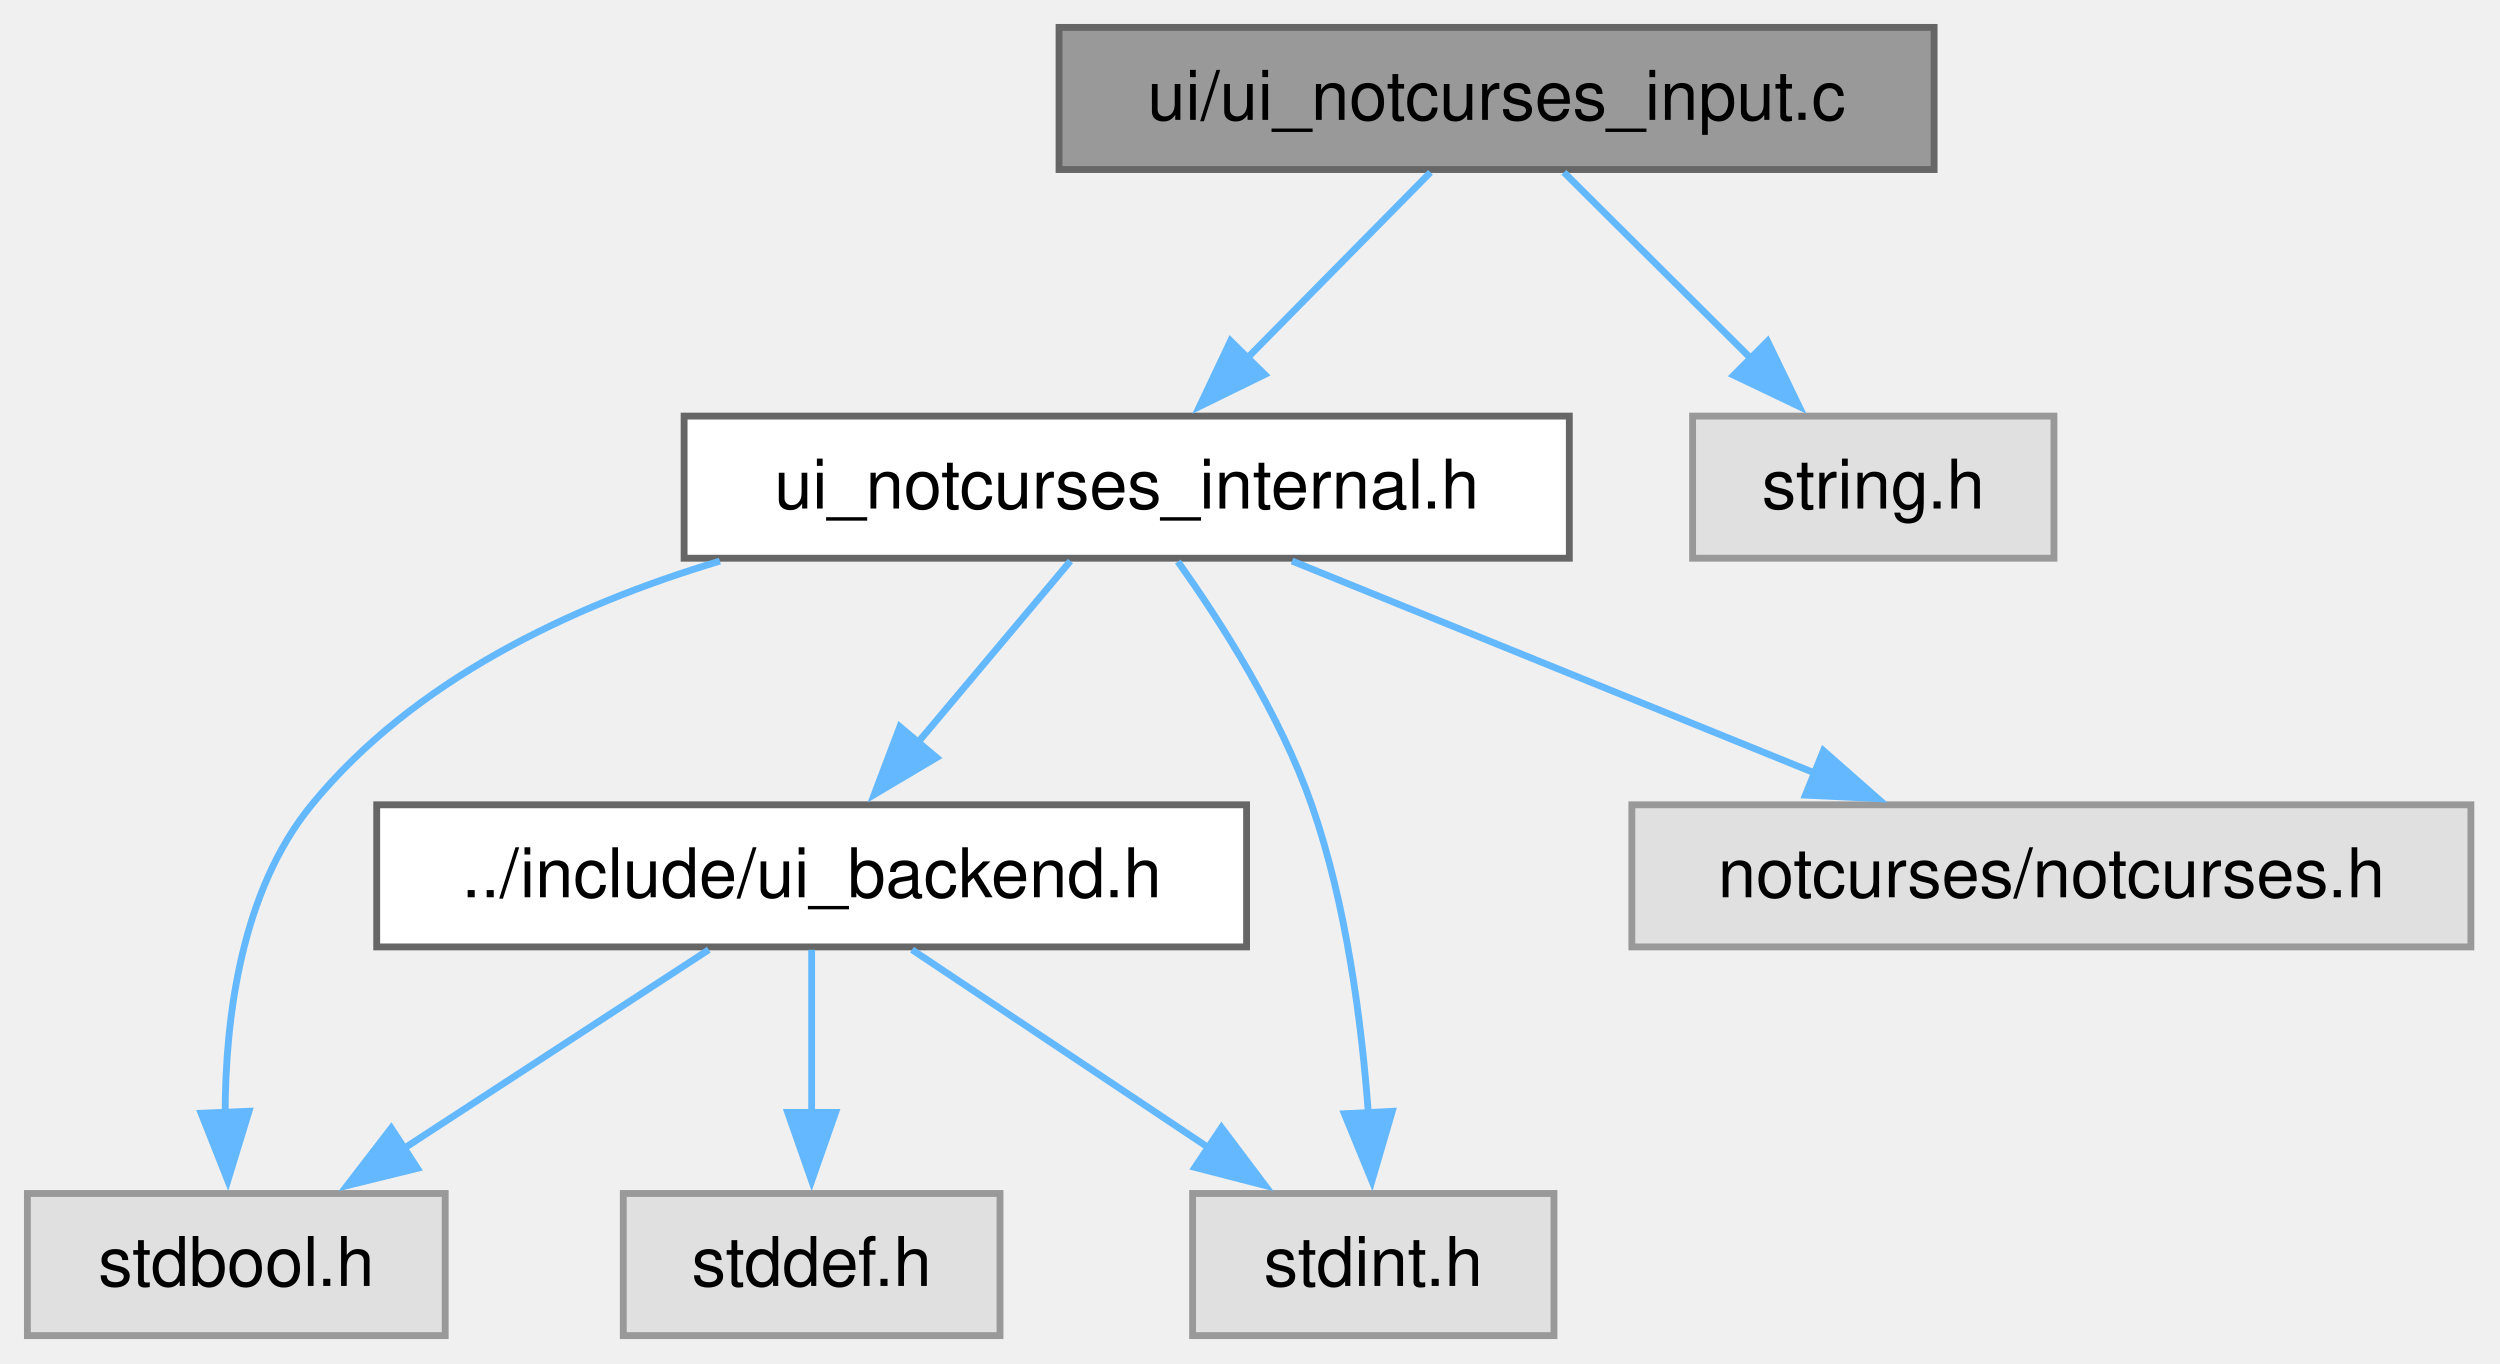
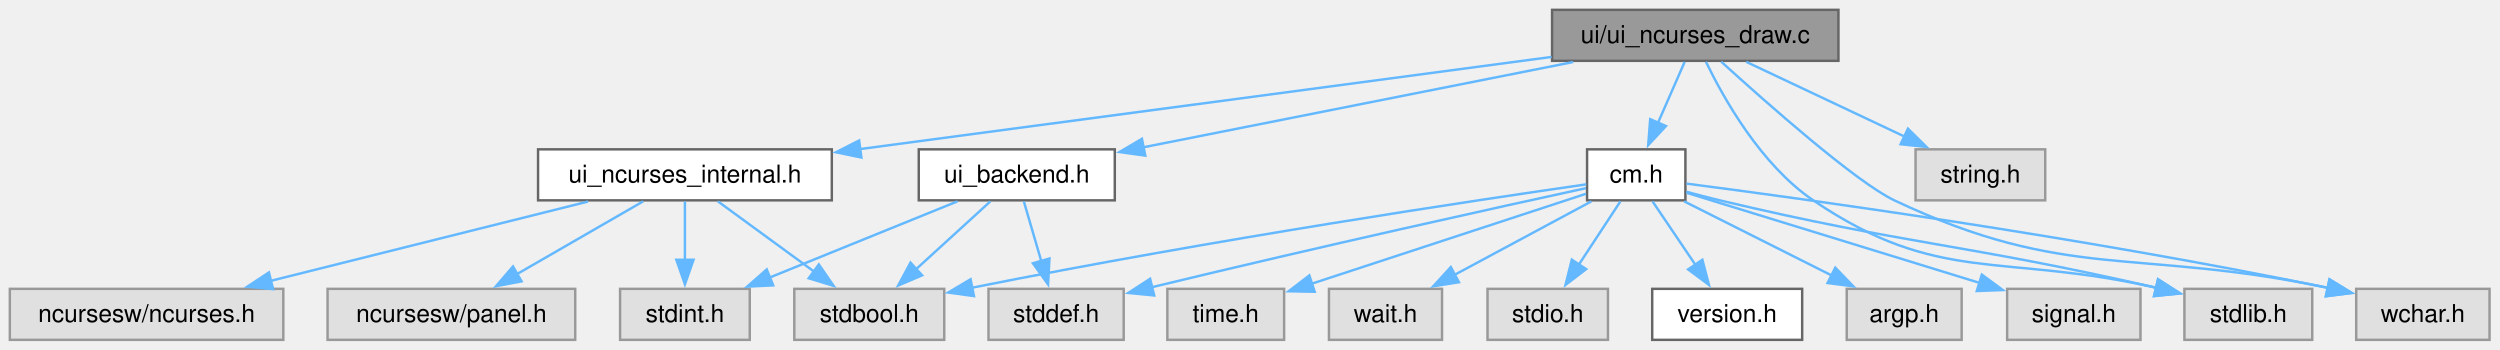
- <svg xmlns="http://www.w3.org/2000/svg" xmlns:xlink="http://www.w3.org/1999/xlink" width="365pt" height="199pt" viewBox="0.00 0.00 365.00 199.00">
-   <g id="graph0" class="graph" transform="scale(1 1) rotate(0) translate(4 195)">
+ <svg xmlns="http://www.w3.org/2000/svg" xmlns:xlink="http://www.w3.org/1999/xlink" width="1017pt" height="142pt" viewBox="0.00 0.00 1017.00 142.00">
+   <g id="graph0" class="graph" transform="scale(1 1) rotate(0) translate(4 138.25)">
    <g id="Node000001" class="node">
      <g id="a_Node000001">
-         <a xlink:title="NotCurses UI backend — input handling.">
-           <polygon fill="#999999" stroke="#666666" points="278.38,-191 150.62,-191 150.62,-170.25 278.38,-170.25 278.38,-191" />
-           <text xml:space="preserve" text-anchor="middle" x="214.5" y="-177.5" font-family="Helvetica,sans-Serif" font-size="10.00">ui/ui_notcurses_input.c</text>
+         <a xlink:title="NCurses UI backend — drawing functions.">
+           <polygon fill="#999999" stroke="#666666" points="743.88,-134.25 627.38,-134.25 627.38,-113.5 743.88,-113.5 743.88,-134.25" />
+           <text xml:space="preserve" text-anchor="middle" x="685.62" y="-120.75" font-family="Helvetica,sans-Serif" font-size="10.00">ui/ui_ncurses_draw.c</text>
        </a>
      </g>
    </g>
    <g id="Node000002" class="node">
      <g id="a_Node000002">
-         <a xlink:href="../../d0/d4a/a01862.html" target="_top" xlink:title="Internal header for the NotCurses UI backend.">
-           <polygon fill="white" stroke="#666666" points="225.12,-134.25 95.88,-134.25 95.88,-113.5 225.12,-113.5 225.12,-134.25" />
-           <text xml:space="preserve" text-anchor="middle" x="160.5" y="-120.75" font-family="Helvetica,sans-Serif" font-size="10.00">ui_notcurses_internal.h</text>
+         <a xlink:href="../../db/d6b/a01853.html" target="_top" xlink:title="Headder for C-Menu API library, libcm.so.">
+           <polygon fill="white" stroke="#666666" points="681.62,-77.5 641.62,-77.5 641.62,-56.75 681.62,-56.75 681.62,-77.5" />
+           <text xml:space="preserve" text-anchor="middle" x="661.62" y="-64" font-family="Helvetica,sans-Serif" font-size="10.00">cm.h</text>
        </a>
      </g>
    </g>
    <g id="edge1_Node000001_Node000002" class="edge">
      <g id="a_edge1_Node000001_Node000002">
        <a xlink:title=" ">
-           <path fill="none" stroke="#63b8ff" d="M204.85,-169.84C197.4,-162.28 186.89,-151.64 177.98,-142.6" />
-           <polygon fill="#63b8ff" stroke="#63b8ff" points="180.65,-140.32 171.13,-135.66 175.66,-145.23 180.65,-140.32" />
+           <path fill="none" stroke="#63b8ff" d="M681.33,-113.09C678.3,-106.16 674.12,-96.62 670.39,-88.11" />
+           <polygon fill="#63b8ff" stroke="#63b8ff" points="673.71,-86.97 666.49,-79.21 667.3,-89.78 673.71,-86.97" />
        </a>
      </g>
    </g>
    <g id="Node000008" class="node">
      <g id="a_Node000008">
        <a xlink:title=" ">
-           <polygon fill="#e0e0e0" stroke="#999999" points="295.88,-134.25 243.12,-134.25 243.12,-113.5 295.88,-113.5 295.88,-134.25" />
-           <text xml:space="preserve" text-anchor="middle" x="269.5" y="-120.75" font-family="Helvetica,sans-Serif" font-size="10.00">string.h</text>
-         </a>
-       </g>
-     </g>
-     <g id="edge9_Node000001_Node000008" class="edge">
-       <g id="a_edge9_Node000001_Node000008">
-         <a xlink:title=" ">
-           <path fill="none" stroke="#63b8ff" d="M224.33,-169.84C231.92,-162.28 242.62,-151.64 251.7,-142.6" />
-           <polygon fill="#63b8ff" stroke="#63b8ff" points="254.06,-145.18 258.68,-135.65 249.12,-140.22 254.06,-145.18" />
+           <polygon fill="#e0e0e0" stroke="#999999" points="936.62,-20.75 884.62,-20.75 884.62,0 936.62,0 936.62,-20.75" />
+           <text xml:space="preserve" text-anchor="middle" x="910.62" y="-7.25" font-family="Helvetica,sans-Serif" font-size="10.00">stdlib.h</text>
+         </a>
+       </g>
+     </g>
+     <g id="edge21_Node000001_Node000008" class="edge">
+       <g id="a_edge21_Node000001_Node000008">
+         <a xlink:title=" ">
+           <path fill="none" stroke="#63b8ff" d="M689.98,-113.12C697.01,-98.55 712.25,-71.23 733.62,-56.75 784.68,-22.15 809.9,-35.53 873.31,-21.15" />
+           <polygon fill="#63b8ff" stroke="#63b8ff" points="873.91,-24.61 882.79,-18.84 872.25,-17.81 873.91,-24.61" />
+         </a>
+       </g>
+     </g>
+     <g id="Node000011" class="node">
+       <g id="a_Node000011">
+         <a xlink:title=" ">
+           <polygon fill="#e0e0e0" stroke="#999999" points="1008.75,-20.75 954.5,-20.75 954.5,0 1008.75,0 1008.75,-20.75" />
+           <text xml:space="preserve" text-anchor="middle" x="981.62" y="-7.25" font-family="Helvetica,sans-Serif" font-size="10.00">wchar.h</text>
+         </a>
+       </g>
+     </g>
+     <g id="edge23_Node000001_Node000011" class="edge">
+       <g id="a_edge23_Node000001_Node000011">
+         <a xlink:title=" ">
+           <path fill="none" stroke="#63b8ff" d="M696.18,-113.16C714.36,-96.63 751.12,-64.08 766.62,-56.75 836.84,-23.56 864.18,-37.62 943.18,-21.12" />
+           <polygon fill="#63b8ff" stroke="#63b8ff" points="943.66,-24.6 952.67,-19.03 942.15,-17.76 943.66,-24.6" />
+         </a>
+       </g>
+     </g>
+     <g id="Node000013" class="node">
+       <g id="a_Node000013">
+         <a xlink:href="../../d0/d4a/a01862.html" target="_top" xlink:title="Backend API for terminal UI library.">
+           <polygon fill="white" stroke="#666666" points="449.5,-77.5 369.75,-77.5 369.75,-56.75 449.5,-56.75 449.5,-77.5" />
+           <text xml:space="preserve" text-anchor="middle" x="409.62" y="-64" font-family="Helvetica,sans-Serif" font-size="10.00">ui_backend.h</text>
+         </a>
+       </g>
+     </g>
+     <g id="edge12_Node000001_Node000013" class="edge">
+       <g id="a_edge12_Node000001_Node000013">
+         <a xlink:title=" ">
+           <path fill="none" stroke="#63b8ff" d="M635.96,-113.02C586.58,-103.23 511.15,-88.26 461.13,-78.34" />
+           <polygon fill="#63b8ff" stroke="#63b8ff" points="461.9,-74.93 451.41,-76.41 460.54,-81.79 461.9,-74.93" />
+         </a>
+       </g>
+     </g>
+     <g id="Node000015" class="node">
+       <g id="a_Node000015">
+         <a xlink:href="../../dd/de7/a01868.html" target="_top" xlink:title="Internal header for the NCurses UI backend.">
+           <polygon fill="white" stroke="#666666" points="334.38,-77.5 214.88,-77.5 214.88,-56.75 334.38,-56.75 334.38,-77.5" />
+           <text xml:space="preserve" text-anchor="middle" x="274.62" y="-64" font-family="Helvetica,sans-Serif" font-size="10.00">ui_ncurses_internal.h</text>
+         </a>
+       </g>
+     </g>
+     <g id="edge16_Node000001_Node000015" class="edge">
+       <g id="a_edge16_Node000001_Node000015">
+         <a xlink:title=" ">
+           <path fill="none" stroke="#63b8ff" d="M627.18,-115.09C553.14,-105.23 425.63,-88.24 345.94,-77.62" />
+           <polygon fill="#63b8ff" stroke="#63b8ff" points="346.42,-74.16 336.04,-76.31 345.49,-81.1 346.42,-74.16" />
+         </a>
+       </g>
+     </g>
+     <g id="Node000018" class="node">
+       <g id="a_Node000018">
+         <a xlink:title=" ">
+           <polygon fill="#e0e0e0" stroke="#999999" points="828,-77.5 775.25,-77.5 775.25,-56.75 828,-56.75 828,-77.5" />
+           <text xml:space="preserve" text-anchor="middle" x="801.62" y="-64" font-family="Helvetica,sans-Serif" font-size="10.00">string.h</text>
+         </a>
+       </g>
+     </g>
+     <g id="edge22_Node000001_Node000018" class="edge">
+       <g id="a_edge22_Node000001_Node000018">
+         <a xlink:title=" ">
+           <path fill="none" stroke="#63b8ff" d="M706.36,-113.09C724.26,-104.64 750.37,-92.32 770.73,-82.71" />
+           <polygon fill="#63b8ff" stroke="#63b8ff" points="772.15,-85.91 779.7,-78.47 769.16,-79.58 772.15,-85.91" />
        </a>
      </g>
    </g>
    <g id="Node000003" class="node">
      <g id="a_Node000003">
-         <a xlink:href="../../da/d18/a01850.html" target="_top" xlink:title="Backend API for terminal UI library.">
-           <polygon fill="white" stroke="#666666" points="178,-77.5 51,-77.5 51,-56.75 178,-56.75 178,-77.5" />
-           <text xml:space="preserve" text-anchor="middle" x="114.5" y="-64" font-family="Helvetica,sans-Serif" font-size="10.00">../include/ui_backend.h</text>
+         <a xlink:href="../../da/d66/a01856.html" target="_top" xlink:title=" ">
+           <polygon fill="white" stroke="#666666" points="729.12,-20.75 668.12,-20.75 668.12,0 729.12,0 729.12,-20.75" />
+           <text xml:space="preserve" text-anchor="middle" x="698.62" y="-7.25" font-family="Helvetica,sans-Serif" font-size="10.00">version.h</text>
        </a>
      </g>
    </g>
    <g id="edge2_Node000002_Node000003" class="edge">
      <g id="a_edge2_Node000002_Node000003">
        <a xlink:title=" ">
-           <path fill="none" stroke="#63b8ff" d="M152.28,-113.09C146.06,-105.69 137.35,-95.32 129.86,-86.41" />
-           <polygon fill="#63b8ff" stroke="#63b8ff" points="132.74,-84.39 123.63,-78.99 127.38,-88.9 132.74,-84.39" />
+           <path fill="none" stroke="#63b8ff" d="M668.24,-56.34C673.08,-49.17 679.8,-39.23 685.7,-30.51" />
+           <polygon fill="#63b8ff" stroke="#63b8ff" points="688.52,-32.58 691.22,-22.33 682.72,-28.66 688.52,-32.58" />
        </a>
      </g>
    </g>
    <g id="Node000004" class="node">
      <g id="a_Node000004">
        <a xlink:title=" ">
-           <polygon fill="#e0e0e0" stroke="#999999" points="61,-20.75 0,-20.75 0,0 61,0 61,-20.75" />
-           <text xml:space="preserve" text-anchor="middle" x="30.5" y="-7.25" font-family="Helvetica,sans-Serif" font-size="10.00">stdbool.h</text>
-         </a>
-       </g>
-     </g>
-     <g id="edge7_Node000002_Node000004" class="edge">
-       <g id="a_edge7_Node000002_Node000004">
-         <a xlink:title=" ">
-           <path fill="none" stroke="#63b8ff" d="M101.1,-113.08C79.29,-106.54 56.34,-95.64 41.5,-77.5 31.24,-64.96 28.89,-46.5 28.87,-32.27" />
-           <polygon fill="#63b8ff" stroke="#63b8ff" points="32.36,-32.76 29.26,-22.62 25.36,-32.47 32.36,-32.76" />
+           <polygon fill="#e0e0e0" stroke="#999999" points="794,-20.75 747.25,-20.75 747.25,0 794,0 794,-20.75" />
+           <text xml:space="preserve" text-anchor="middle" x="770.62" y="-7.25" font-family="Helvetica,sans-Serif" font-size="10.00">argp.h</text>
+         </a>
+       </g>
+     </g>
+     <g id="edge3_Node000002_Node000004" class="edge">
+       <g id="a_edge3_Node000002_Node000004">
+         <a xlink:title=" ">
+           <path fill="none" stroke="#63b8ff" d="M681.11,-56.34C697.77,-47.97 722.01,-35.79 741.06,-26.22" />
+           <polygon fill="#63b8ff" stroke="#63b8ff" points="742.59,-29.37 749.95,-21.76 739.45,-23.12 742.59,-29.37" />
+         </a>
+       </g>
+     </g>
+     <g id="Node000005" class="node">
+       <g id="a_Node000005">
+         <a xlink:title=" ">
+           <polygon fill="#e0e0e0" stroke="#999999" points="866.75,-20.75 812.5,-20.75 812.5,0 866.75,0 866.75,-20.75" />
+           <text xml:space="preserve" text-anchor="middle" x="839.62" y="-7.25" font-family="Helvetica,sans-Serif" font-size="10.00">signal.h</text>
+         </a>
+       </g>
+     </g>
+     <g id="edge4_Node000002_Node000005" class="edge">
+       <g id="a_edge4_Node000002_Node000005">
+         <a xlink:title=" ">
+           <path fill="none" stroke="#63b8ff" d="M682.04,-59.84C711.09,-50.91 764.87,-34.37 801.44,-23.12" />
+           <polygon fill="#63b8ff" stroke="#63b8ff" points="802.21,-26.54 810.74,-20.26 800.15,-19.85 802.21,-26.54" />
        </a>
      </g>
    </g>
    <g id="Node000006" class="node">
      <g id="a_Node000006">
        <a xlink:title=" ">
-           <polygon fill="#e0e0e0" stroke="#999999" points="222.88,-20.75 170.12,-20.75 170.12,0 222.88,0 222.88,-20.75" />
-           <text xml:space="preserve" text-anchor="middle" x="196.5" y="-7.25" font-family="Helvetica,sans-Serif" font-size="10.00">stdint.h</text>
-         </a>
-       </g>
-     </g>
-     <g id="edge8_Node000002_Node000006" class="edge">
-       <g id="a_edge8_Node000002_Node000006">
-         <a xlink:title=" ">
-           <path fill="none" stroke="#63b8ff" d="M167.97,-113.01C174.25,-104.18 182.91,-90.65 187.5,-77.5 192.6,-62.91 194.82,-45.58 195.79,-32.31" />
-           <polygon fill="#63b8ff" stroke="#63b8ff" points="199.27,-32.75 196.3,-22.58 192.28,-32.39 199.27,-32.75" />
+           <polygon fill="#e0e0e0" stroke="#999999" points="380.12,-20.75 319.12,-20.75 319.12,0 380.12,0 380.12,-20.75" />
+           <text xml:space="preserve" text-anchor="middle" x="349.62" y="-7.25" font-family="Helvetica,sans-Serif" font-size="10.00">stdbool.h</text>
+         </a>
+       </g>
+     </g>
+     <g id="edge5_Node000002_Node000006" class="edge">
+       <g id="a_edge5_Node000002_Node000006">
+         <a xlink:title=" ">
+           <path fill="none" stroke="#63b8ff" d="M641.33,-63.26C597.52,-56.96 490.66,-41.03 391.37,-21.2" />
+           <polygon fill="#63b8ff" stroke="#63b8ff" points="392.21,-17.8 381.72,-19.25 390.83,-24.66 392.21,-17.8" />
        </a>
      </g>
    </g>
    <g id="Node000007" class="node">
      <g id="a_Node000007">
        <a xlink:title=" ">
-           <polygon fill="#e0e0e0" stroke="#999999" points="356.75,-77.5 234.25,-77.5 234.25,-56.75 356.75,-56.75 356.75,-77.5" />
-           <text xml:space="preserve" text-anchor="middle" x="295.5" y="-64" font-family="Helvetica,sans-Serif" font-size="10.00">notcurses/notcurses.h</text>
+           <polygon fill="#e0e0e0" stroke="#999999" points="453.12,-20.75 398.12,-20.75 398.12,0 453.12,0 453.12,-20.75" />
+           <text xml:space="preserve" text-anchor="middle" x="425.62" y="-7.25" font-family="Helvetica,sans-Serif" font-size="10.00">stddef.h</text>
        </a>
      </g>
    </g>
    <g id="edge6_Node000002_Node000007" class="edge">
      <g id="a_edge6_Node000002_Node000007">
        <a xlink:title=" ">
-           <path fill="none" stroke="#63b8ff" d="M184.64,-113.09C205.94,-104.44 237.25,-91.75 261.17,-82.05" />
-           <polygon fill="#63b8ff" stroke="#63b8ff" points="262.22,-85.4 270.17,-78.4 259.59,-78.91 262.22,-85.4" />
-         </a>
-       </g>
-     </g>
-     <g id="edge3_Node000003_Node000004" class="edge">
-       <g id="a_edge3_Node000003_Node000004">
-         <a xlink:title=" ">
-           <path fill="none" stroke="#63b8ff" d="M99.48,-56.34C87.06,-48.24 69.18,-36.58 54.73,-27.17" />
-           <polygon fill="#63b8ff" stroke="#63b8ff" points="56.94,-24.43 46.66,-21.9 53.12,-30.3 56.94,-24.43" />
-         </a>
-       </g>
-     </g>
-     <g id="Node000005" class="node">
-       <g id="a_Node000005">
-         <a xlink:title=" ">
-           <polygon fill="#e0e0e0" stroke="#999999" points="142,-20.75 87,-20.75 87,0 142,0 142,-20.75" />
-           <text xml:space="preserve" text-anchor="middle" x="114.5" y="-7.25" font-family="Helvetica,sans-Serif" font-size="10.00">stddef.h</text>
-         </a>
-       </g>
-     </g>
-     <g id="edge4_Node000003_Node000005" class="edge">
-       <g id="a_edge4_Node000003_Node000005">
-         <a xlink:title=" ">
-           <path fill="none" stroke="#63b8ff" d="M114.5,-56.34C114.5,-49.72 114.5,-40.72 114.5,-32.52" />
-           <polygon fill="#63b8ff" stroke="#63b8ff" points="118,-32.59 114.5,-22.59 111,-32.59 118,-32.59" />
-         </a>
-       </g>
-     </g>
-     <g id="edge5_Node000003_Node000006" class="edge">
-       <g id="a_edge5_Node000003_Node000006">
-         <a xlink:title=" ">
-           <path fill="none" stroke="#63b8ff" d="M129.16,-56.34C141.17,-48.32 158.41,-36.81 172.44,-27.44" />
-           <polygon fill="#63b8ff" stroke="#63b8ff" points="174.34,-30.38 180.71,-21.92 170.45,-24.56 174.34,-30.38" />
+           <path fill="none" stroke="#63b8ff" d="M641.13,-61.7C606.63,-54.2 534.51,-38.33 464.3,-21.35" />
+           <polygon fill="#63b8ff" stroke="#63b8ff" points="465.53,-18.05 454.98,-19.09 463.87,-24.85 465.53,-18.05" />
+         </a>
+       </g>
+     </g>
+     <g id="edge7_Node000002_Node000008" class="edge">
+       <g id="a_edge7_Node000002_Node000008">
+         <a xlink:title=" ">
+           <path fill="none" stroke="#63b8ff" d="M682.06,-60.24C686.52,-59.02 691.22,-57.8 695.62,-56.75 771.59,-38.7 794.25,-39.23 873.3,-21.17" />
+           <polygon fill="#63b8ff" stroke="#63b8ff" points="873.87,-24.63 882.82,-18.96 872.29,-17.81 873.87,-24.63" />
+         </a>
+       </g>
+     </g>
+     <g id="Node000009" class="node">
+       <g id="a_Node000009">
+         <a xlink:title=" ">
+           <polygon fill="#e0e0e0" stroke="#999999" points="518.38,-20.75 470.88,-20.75 470.88,0 518.38,0 518.38,-20.75" />
+           <text xml:space="preserve" text-anchor="middle" x="494.62" y="-7.25" font-family="Helvetica,sans-Serif" font-size="10.00">time.h</text>
+         </a>
+       </g>
+     </g>
+     <g id="edge8_Node000002_Node000009" class="edge">
+       <g id="a_edge8_Node000002_Node000009">
+         <a xlink:title=" ">
+           <path fill="none" stroke="#63b8ff" d="M641.15,-59.41C613.37,-50.3 563.34,-33.9 529.56,-22.83" />
+           <polygon fill="#63b8ff" stroke="#63b8ff" points="530.82,-19.56 520.22,-19.77 528.64,-26.21 530.82,-19.56" />
+         </a>
+       </g>
+     </g>
+     <g id="Node000010" class="node">
+       <g id="a_Node000010">
+         <a xlink:title=" ">
+           <polygon fill="#e0e0e0" stroke="#999999" points="582.62,-20.75 536.62,-20.75 536.62,0 582.62,0 582.62,-20.75" />
+           <text xml:space="preserve" text-anchor="middle" x="559.62" y="-7.25" font-family="Helvetica,sans-Serif" font-size="10.00">wait.h</text>
+         </a>
+       </g>
+     </g>
+     <g id="edge9_Node000002_Node000010" class="edge">
+       <g id="a_edge9_Node000002_Node000010">
+         <a xlink:title=" ">
+           <path fill="none" stroke="#63b8ff" d="M643.39,-56.34C627.94,-48.05 605.54,-36.02 587.79,-26.49" />
+           <polygon fill="#63b8ff" stroke="#63b8ff" points="589.5,-23.44 579.04,-21.79 586.19,-29.61 589.5,-23.44" />
+         </a>
+       </g>
+     </g>
+     <g id="edge10_Node000002_Node000011" class="edge">
+       <g id="a_edge10_Node000002_Node000011">
+         <a xlink:title=" ">
+           <path fill="none" stroke="#63b8ff" d="M682.07,-63.55C727.33,-57.69 839.61,-42.38 943.21,-21.1" />
+           <polygon fill="#63b8ff" stroke="#63b8ff" points="943.61,-24.59 952.69,-19.12 942.19,-17.73 943.61,-24.59" />
+         </a>
+       </g>
+     </g>
+     <g id="Node000012" class="node">
+       <g id="a_Node000012">
+         <a xlink:title=" ">
+           <polygon fill="#e0e0e0" stroke="#999999" points="650.12,-20.75 601.12,-20.75 601.12,0 650.12,0 650.12,-20.75" />
+           <text xml:space="preserve" text-anchor="middle" x="625.62" y="-7.25" font-family="Helvetica,sans-Serif" font-size="10.00">stdio.h</text>
+         </a>
+       </g>
+     </g>
+     <g id="edge11_Node000002_Node000012" class="edge">
+       <g id="a_edge11_Node000002_Node000012">
+         <a xlink:title=" ">
+           <path fill="none" stroke="#63b8ff" d="M655.19,-56.34C650.48,-49.17 643.94,-39.23 638.21,-30.51" />
+           <polygon fill="#63b8ff" stroke="#63b8ff" points="641.26,-28.78 632.84,-22.34 635.41,-32.62 641.26,-28.78" />
+         </a>
+       </g>
+     </g>
+     <g id="edge13_Node000013_Node000006" class="edge">
+       <g id="a_edge13_Node000013_Node000006">
+         <a xlink:title=" ">
+           <path fill="none" stroke="#63b8ff" d="M398.9,-56.34C390.54,-48.71 378.71,-37.92 368.74,-28.82" />
+           <polygon fill="#63b8ff" stroke="#63b8ff" points="371.12,-26.25 361.38,-22.1 366.4,-31.42 371.12,-26.25" />
+         </a>
+       </g>
+     </g>
+     <g id="edge14_Node000013_Node000007" class="edge">
+       <g id="a_edge14_Node000013_Node000007">
+         <a xlink:title=" ">
+           <path fill="none" stroke="#63b8ff" d="M412.49,-56.34C414.46,-49.56 417.17,-40.3 419.62,-31.94" />
+           <polygon fill="#63b8ff" stroke="#63b8ff" points="422.92,-33.11 422.36,-22.53 416.2,-31.15 422.92,-33.11" />
+         </a>
+       </g>
+     </g>
+     <g id="Node000014" class="node">
+       <g id="a_Node000014">
+         <a xlink:title=" ">
+           <polygon fill="#e0e0e0" stroke="#999999" points="301,-20.75 248.25,-20.75 248.25,0 301,0 301,-20.75" />
+           <text xml:space="preserve" text-anchor="middle" x="274.62" y="-7.25" font-family="Helvetica,sans-Serif" font-size="10.00">stdint.h</text>
+         </a>
+       </g>
+     </g>
+     <g id="edge15_Node000013_Node000014" class="edge">
+       <g id="a_edge15_Node000013_Node000014">
+         <a xlink:title=" ">
+           <path fill="none" stroke="#63b8ff" d="M385.49,-56.34C364.18,-47.69 332.87,-35 308.96,-25.3" />
+           <polygon fill="#63b8ff" stroke="#63b8ff" points="310.54,-22.16 299.95,-21.65 307.91,-28.65 310.54,-22.16" />
+         </a>
+       </g>
+     </g>
+     <g id="edge19_Node000015_Node000006" class="edge">
+       <g id="a_edge19_Node000015_Node000006">
+         <a xlink:title=" ">
+           <path fill="none" stroke="#63b8ff" d="M288.03,-56.34C298.91,-48.4 314.48,-37.03 327.24,-27.71" />
+           <polygon fill="#63b8ff" stroke="#63b8ff" points="329.1,-30.69 335.11,-21.97 324.97,-25.04 329.1,-30.69" />
+         </a>
+       </g>
+     </g>
+     <g id="edge20_Node000015_Node000014" class="edge">
+       <g id="a_edge20_Node000015_Node000014">
+         <a xlink:title=" ">
+           <path fill="none" stroke="#63b8ff" d="M274.62,-56.34C274.62,-49.72 274.62,-40.72 274.62,-32.52" />
+           <polygon fill="#63b8ff" stroke="#63b8ff" points="278.13,-32.59 274.63,-22.59 271.13,-32.59 278.13,-32.59" />
+         </a>
+       </g>
+     </g>
+     <g id="Node000016" class="node">
+       <g id="a_Node000016">
+         <a xlink:title=" ">
+           <polygon fill="#e0e0e0" stroke="#999999" points="111.25,-20.75 0,-20.75 0,0 111.25,0 111.25,-20.75" />
+           <text xml:space="preserve" text-anchor="middle" x="55.62" y="-7.25" font-family="Helvetica,sans-Serif" font-size="10.00">ncursesw/ncurses.h</text>
+         </a>
+       </g>
+     </g>
+     <g id="edge17_Node000015_Node000016" class="edge">
+       <g id="a_edge17_Node000015_Node000016">
+         <a xlink:title=" ">
+           <path fill="none" stroke="#63b8ff" d="M235.22,-56.27C199.05,-47.23 145.28,-33.79 106,-23.97" />
+           <polygon fill="#63b8ff" stroke="#63b8ff" points="107.1,-20.64 96.55,-21.61 105.4,-27.43 107.1,-20.64" />
+         </a>
+       </g>
+     </g>
+     <g id="Node000017" class="node">
+       <g id="a_Node000017">
+         <a xlink:title=" ">
+           <polygon fill="#e0e0e0" stroke="#999999" points="230,-20.75 129.25,-20.75 129.25,0 230,0 230,-20.75" />
+           <text xml:space="preserve" text-anchor="middle" x="179.62" y="-7.25" font-family="Helvetica,sans-Serif" font-size="10.00">ncursesw/panel.h</text>
+         </a>
+       </g>
+     </g>
+     <g id="edge18_Node000015_Node000017" class="edge">
+       <g id="a_edge18_Node000015_Node000017">
+         <a xlink:title=" ">
+           <path fill="none" stroke="#63b8ff" d="M257.64,-56.34C243.32,-48.08 222.58,-36.13 206.09,-26.63" />
+           <polygon fill="#63b8ff" stroke="#63b8ff" points="208.19,-23.8 197.77,-21.83 204.69,-29.86 208.19,-23.8" />
        </a>
      </g>
    </g>
  </g>
</svg>
